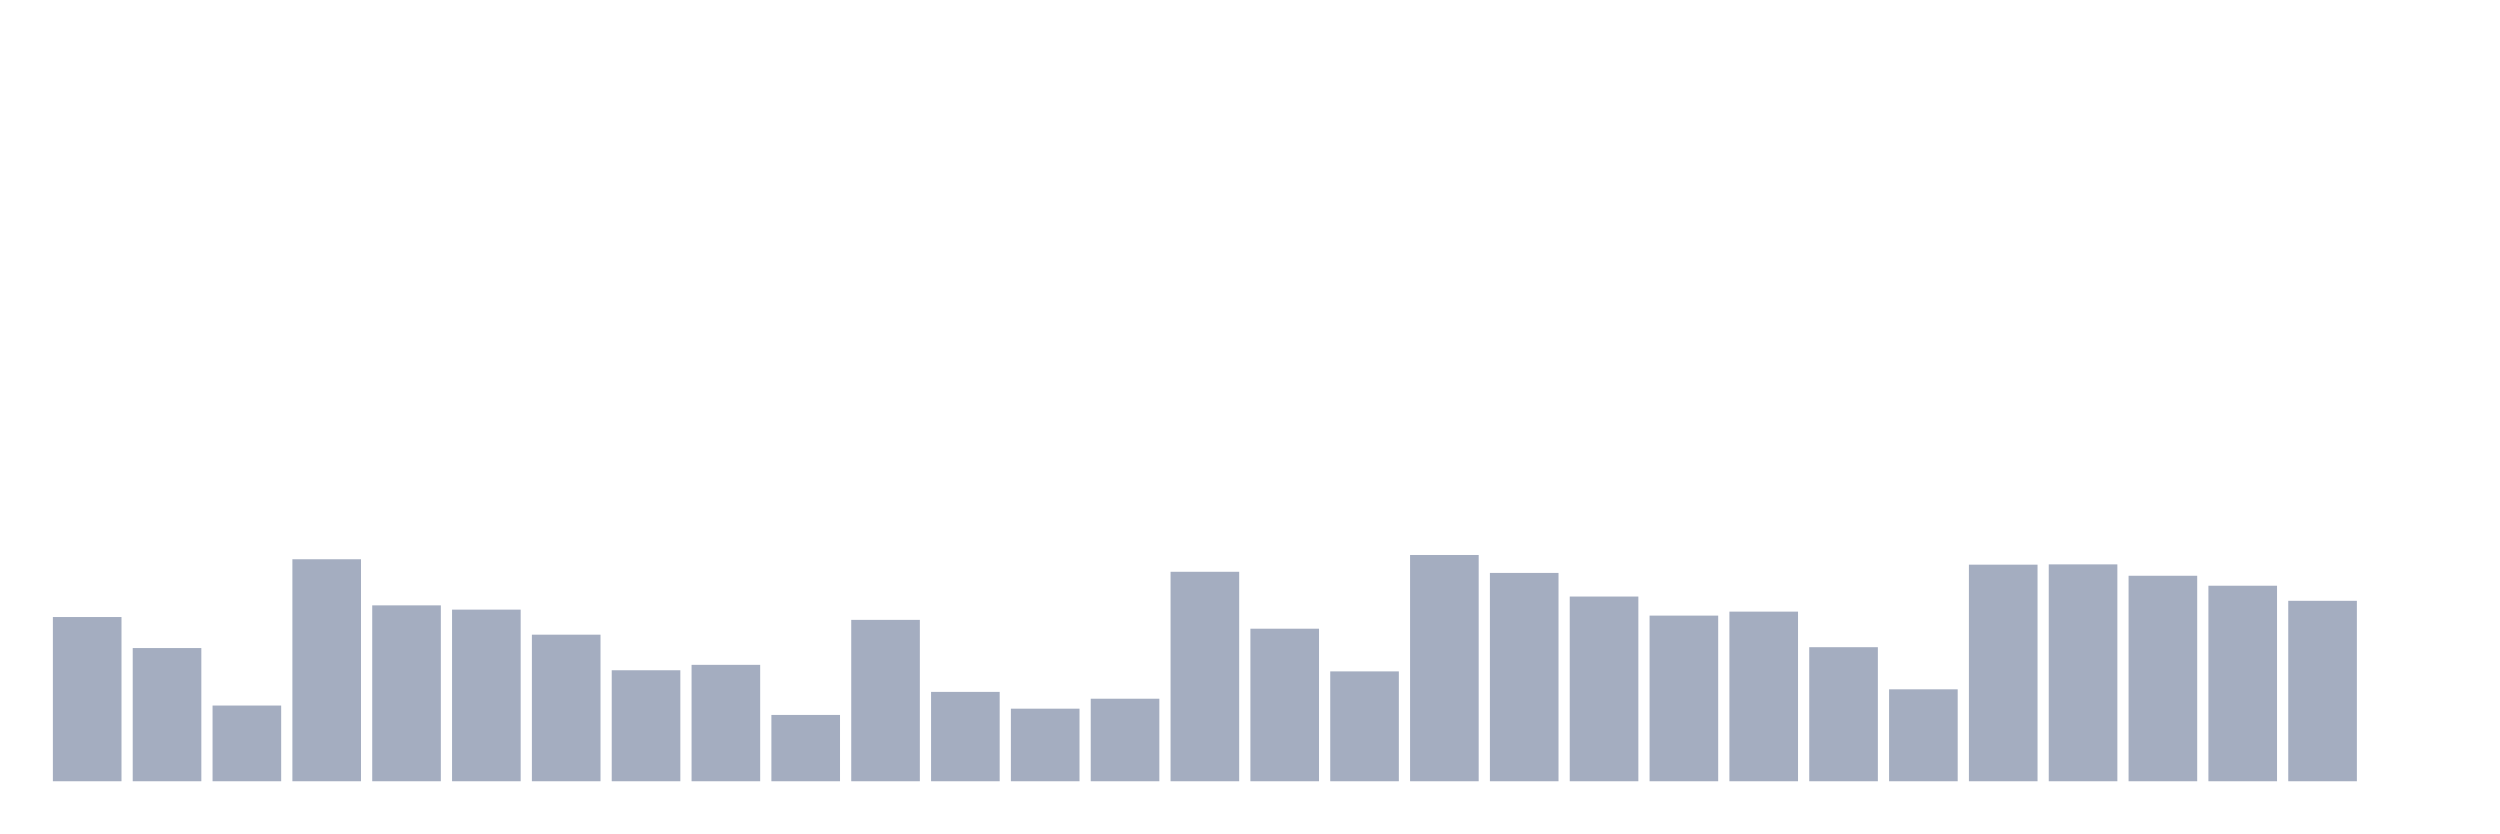
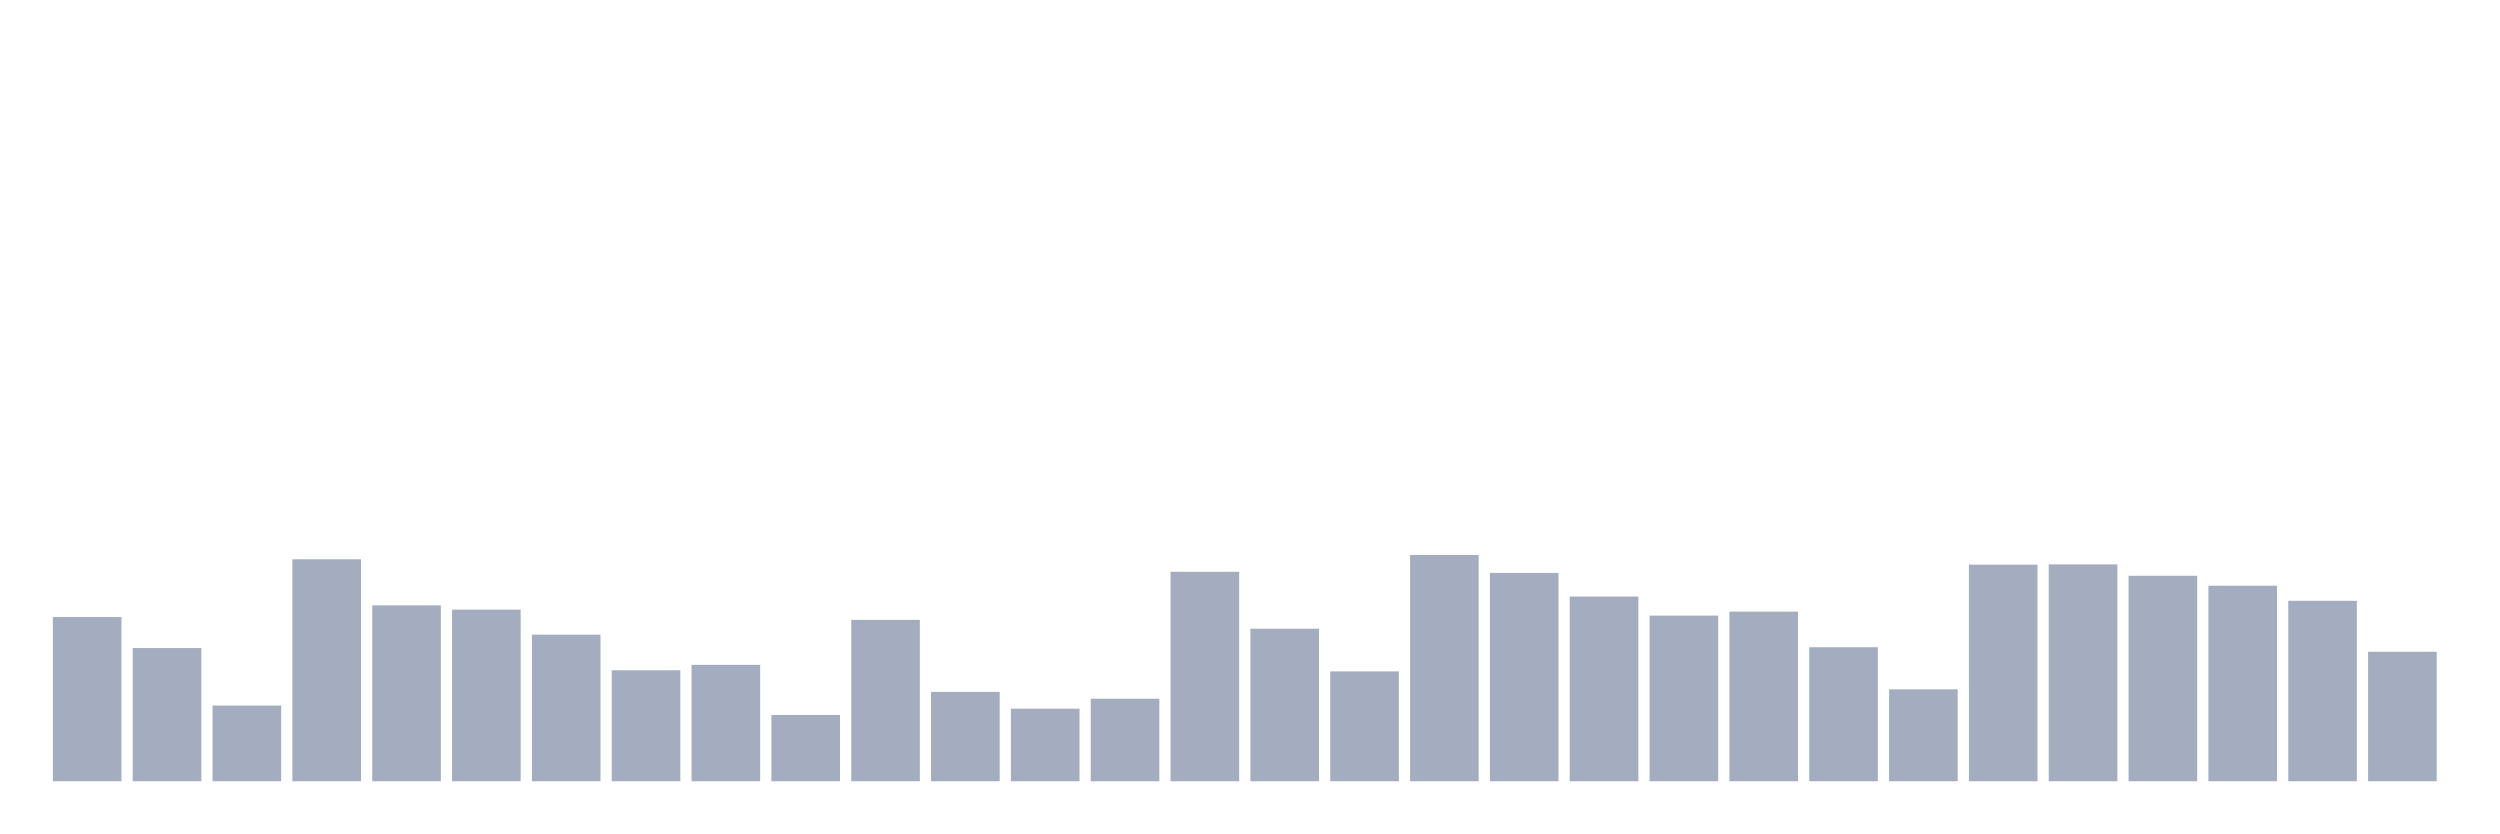
<svg xmlns="http://www.w3.org/2000/svg" viewBox="0 0 480 160">
  <g transform="translate(10,10)">
    <rect class="bar" x="0.153" width="13.175" y="108.47" height="31.53" fill="rgb(164,173,192)" />
    <rect class="bar" x="15.482" width="13.175" y="114.426" height="25.574" fill="rgb(164,173,192)" />
    <rect class="bar" x="30.81" width="13.175" y="125.464" height="14.536" fill="rgb(164,173,192)" />
    <rect class="bar" x="46.138" width="13.175" y="97.377" height="42.623" fill="rgb(164,173,192)" />
    <rect class="bar" x="61.466" width="13.175" y="106.23" height="33.77" fill="rgb(164,173,192)" />
    <rect class="bar" x="76.794" width="13.175" y="107.049" height="32.951" fill="rgb(164,173,192)" />
    <rect class="bar" x="92.123" width="13.175" y="111.858" height="28.142" fill="rgb(164,173,192)" />
    <rect class="bar" x="107.451" width="13.175" y="118.689" height="21.311" fill="rgb(164,173,192)" />
    <rect class="bar" x="122.779" width="13.175" y="117.65" height="22.35" fill="rgb(164,173,192)" />
    <rect class="bar" x="138.107" width="13.175" y="127.268" height="12.732" fill="rgb(164,173,192)" />
    <rect class="bar" x="153.436" width="13.175" y="109.016" height="30.984" fill="rgb(164,173,192)" />
    <rect class="bar" x="168.764" width="13.175" y="122.842" height="17.158" fill="rgb(164,173,192)" />
    <rect class="bar" x="184.092" width="13.175" y="126.066" height="13.934" fill="rgb(164,173,192)" />
    <rect class="bar" x="199.42" width="13.175" y="124.153" height="15.847" fill="rgb(164,173,192)" />
    <rect class="bar" x="214.748" width="13.175" y="99.781" height="40.219" fill="rgb(164,173,192)" />
    <rect class="bar" x="230.077" width="13.175" y="110.71" height="29.29" fill="rgb(164,173,192)" />
    <rect class="bar" x="245.405" width="13.175" y="118.907" height="21.093" fill="rgb(164,173,192)" />
    <rect class="bar" x="260.733" width="13.175" y="96.557" height="43.443" fill="rgb(164,173,192)" />
    <rect class="bar" x="276.061" width="13.175" y="100" height="40" fill="rgb(164,173,192)" />
    <rect class="bar" x="291.39" width="13.175" y="104.536" height="35.464" fill="rgb(164,173,192)" />
    <rect class="bar" x="306.718" width="13.175" y="108.197" height="31.803" fill="rgb(164,173,192)" />
    <rect class="bar" x="322.046" width="13.175" y="107.432" height="32.568" fill="rgb(164,173,192)" />
    <rect class="bar" x="337.374" width="13.175" y="114.262" height="25.738" fill="rgb(164,173,192)" />
    <rect class="bar" x="352.702" width="13.175" y="122.35" height="17.65" fill="rgb(164,173,192)" />
    <rect class="bar" x="368.031" width="13.175" y="98.415" height="41.585" fill="rgb(164,173,192)" />
    <rect class="bar" x="383.359" width="13.175" y="98.361" height="41.639" fill="rgb(164,173,192)" />
    <rect class="bar" x="398.687" width="13.175" y="100.546" height="39.454" fill="rgb(164,173,192)" />
    <rect class="bar" x="414.015" width="13.175" y="102.459" height="37.541" fill="rgb(164,173,192)" />
    <rect class="bar" x="429.344" width="13.175" y="105.355" height="34.645" fill="rgb(164,173,192)" />
-     <rect class="bar" x="444.672" width="13.175" y="140" height="0" fill="rgb(164,173,192)" />
+     <rect class="bar" x="444.672" width="13.175" y="115.137" height="24.863" fill="rgb(164,173,192)" />
  </g>
</svg>
